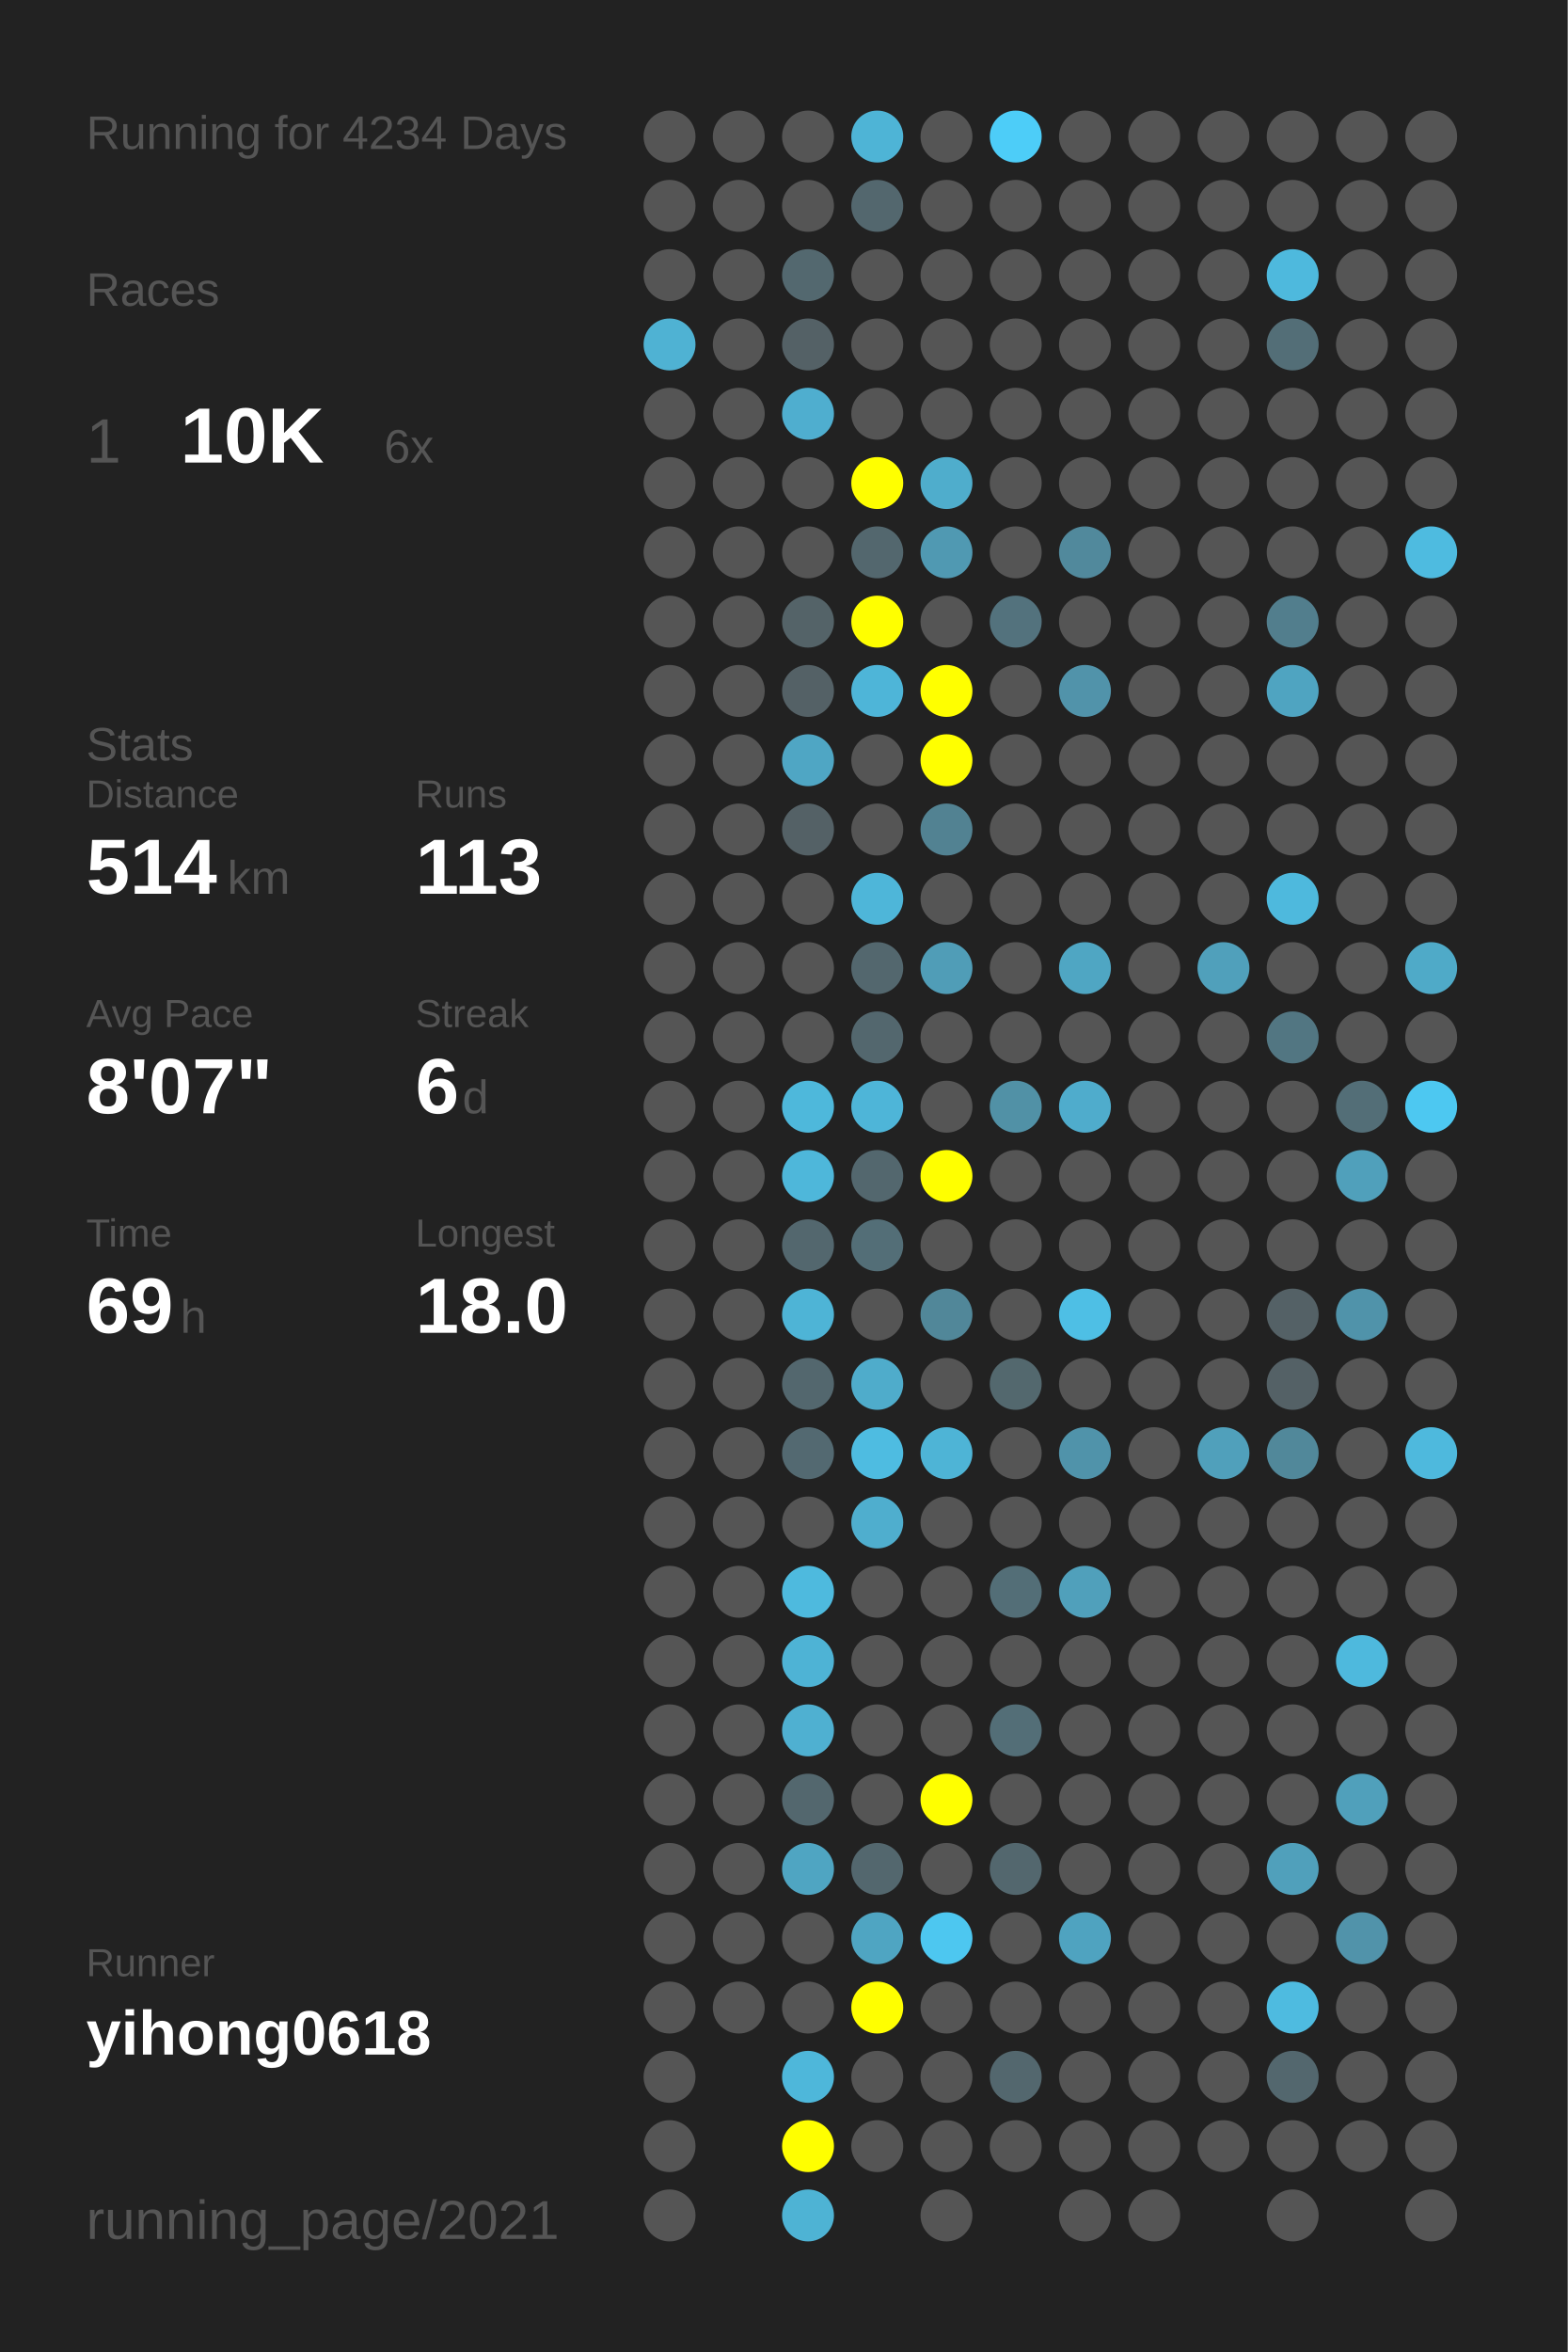
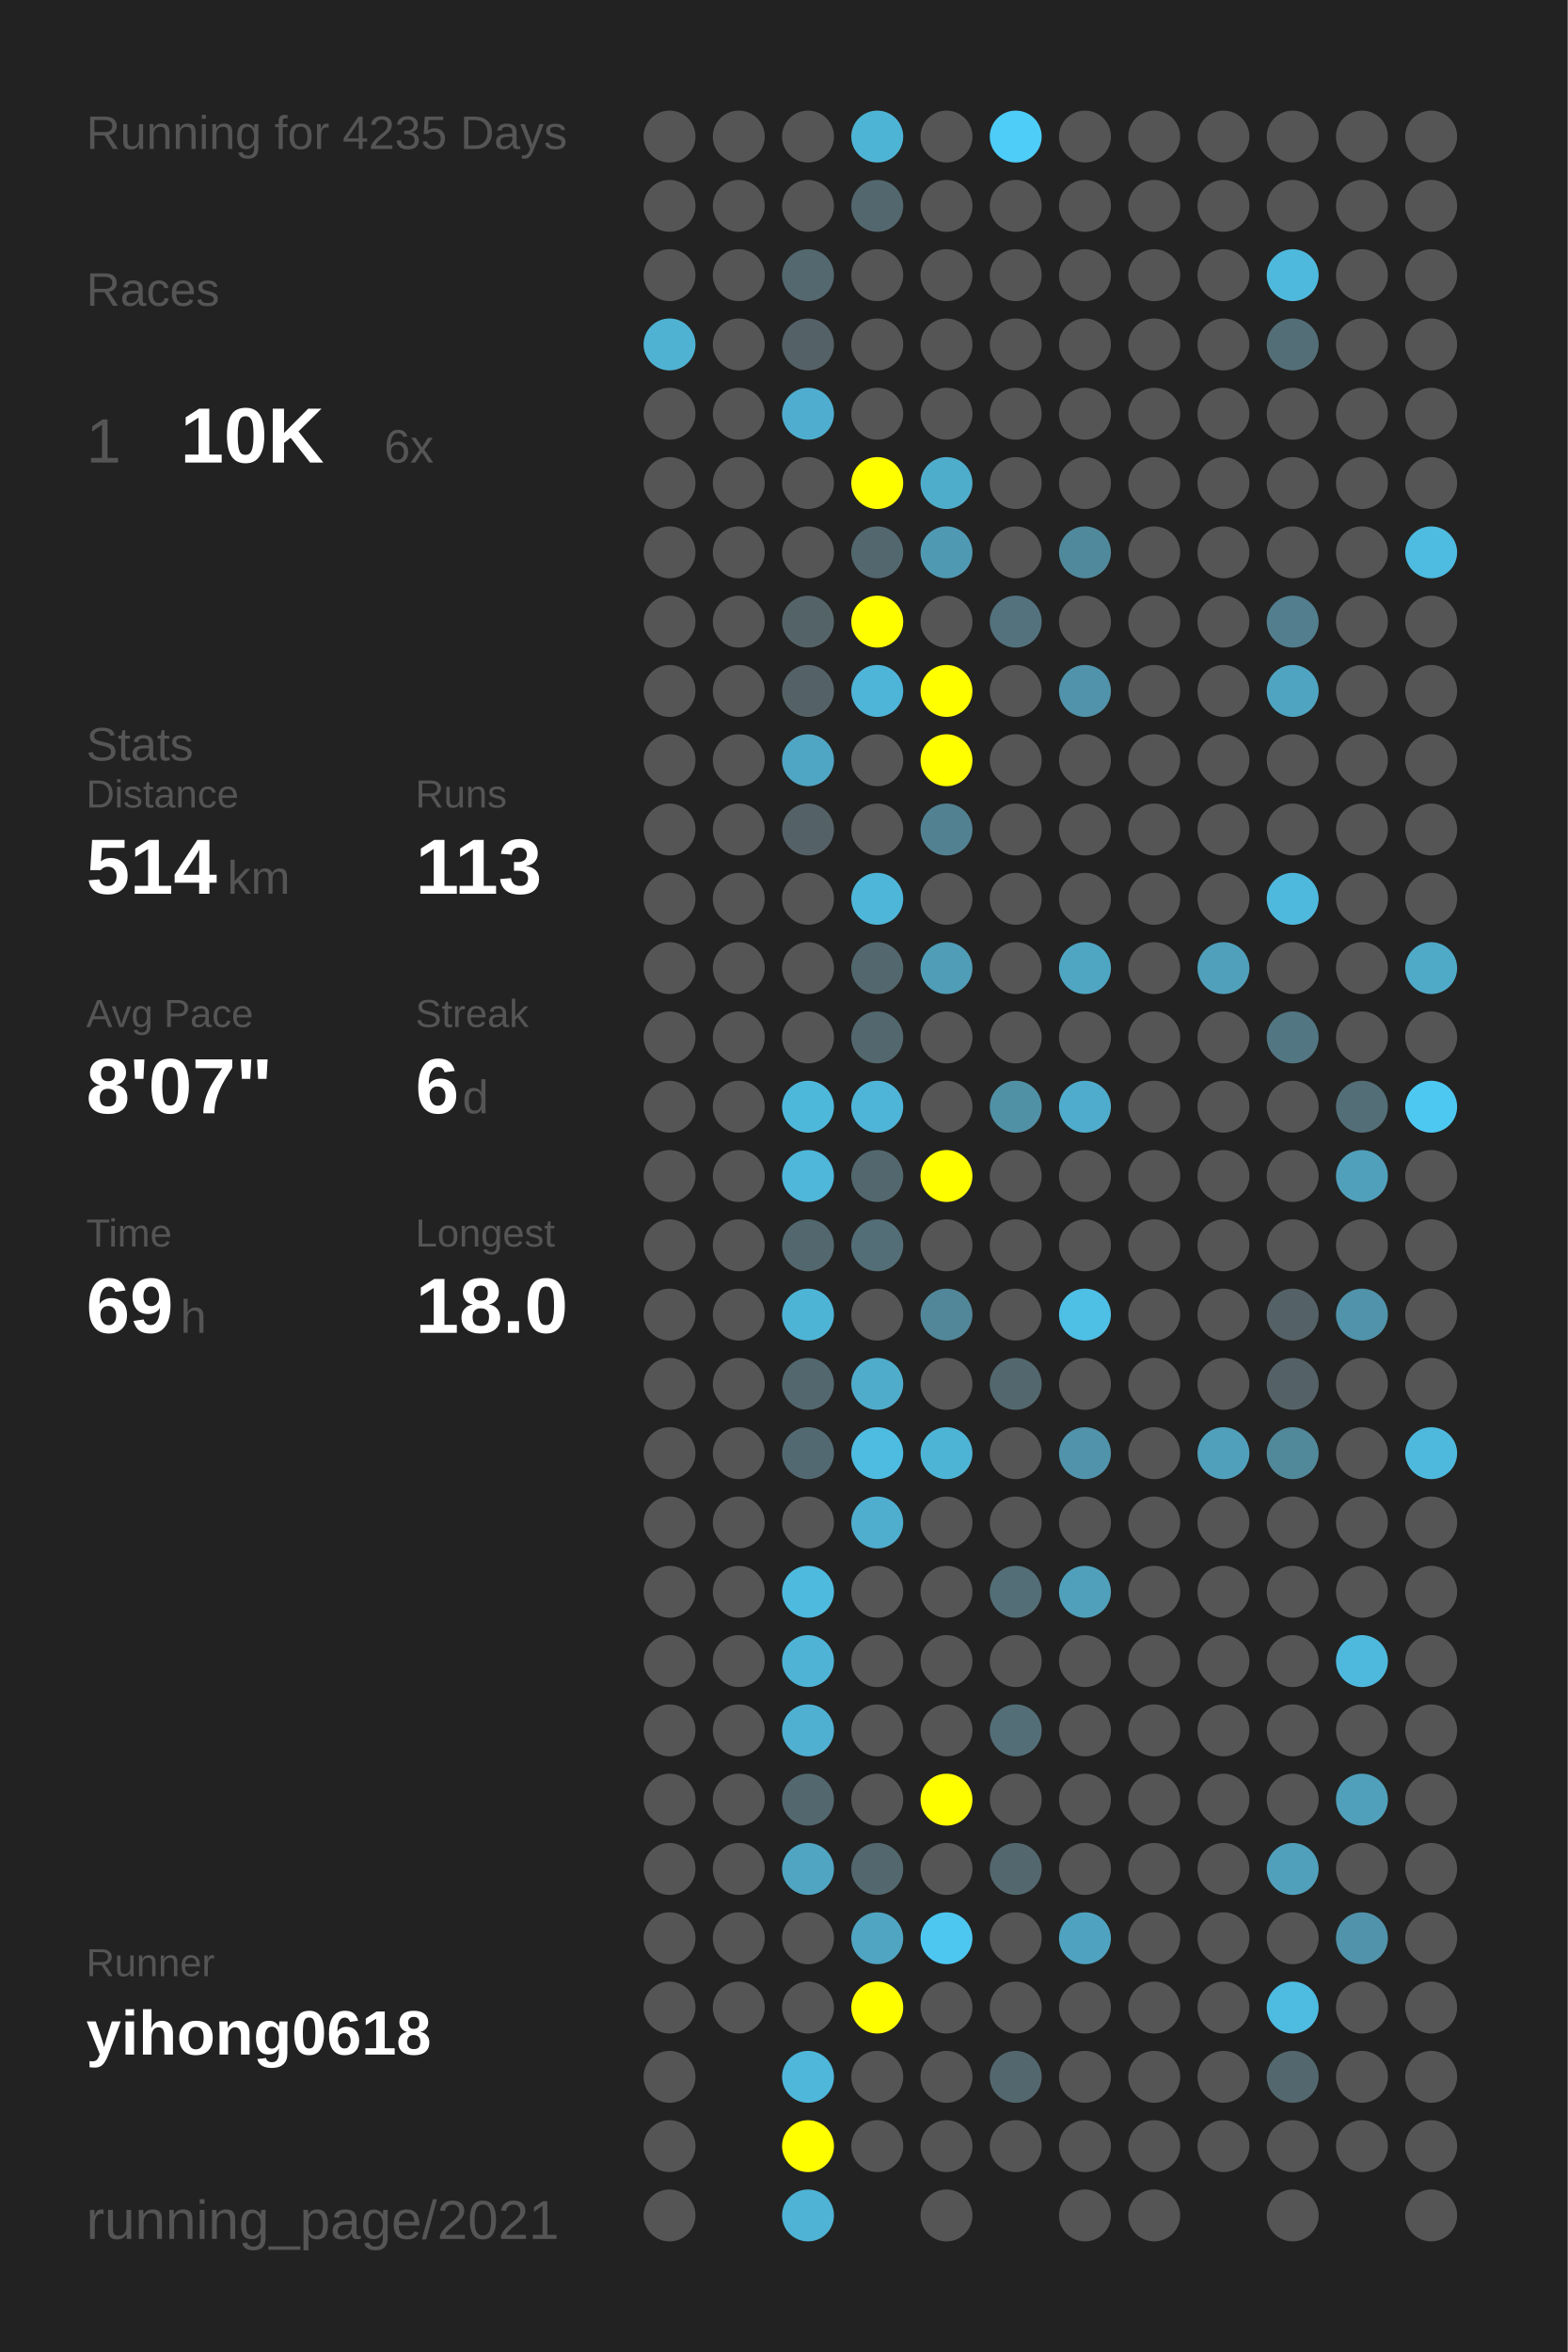
<svg xmlns="http://www.w3.org/2000/svg" baseProfile="full" height="300mm" version="1.1" viewBox="0,0,200,300" width="200mm">
  <defs />
  <rect fill="#222222" height="300" width="200" x="0" y="0" />
-   <text fill="#555555" style="font-size:6px; font-family:Arial;" x="11" y="19">Running for 4234 Days</text>
+   <text fill="#555555" style="font-size:6px; font-family:Arial;" x="11" y="19">Running for 4235 Days</text>
  <text fill="#555555" style="font-size:6px; font-family:Arial;" x="11" y="39">Races</text>
  <text fill="#555555" style="font-size:8px; font-family:Arial;" x="11" y="59">1</text>
  <text fill="#FFFFFF" style="font-size:10px; font-family:Arial; font-weight:bold;" x="23" y="59">10K</text>
  <text fill="#555555" style="font-size:6px; font-family:Arial;" x="49" y="59">6x</text>
  <text fill="#555555" style="font-size:6px; font-family:Arial;" x="11" y="97">Stats</text>
  <text fill="#555555" style="font-size:5px; font-family:Arial;" x="11" y="103">Distance</text>
  <text fill="#FFFFFF" style="font-size:10px; font-family:Arial; font-weight:bold;" x="11" y="114">514</text>
  <text fill="#555555" style="font-size:6px; font-family:Arial;" x="29" y="114">km</text>
  <text fill="#555555" style="font-size:5px; font-family:Arial;" x="53" y="103">Runs</text>
  <text fill="#FFFFFF" style="font-size:10px; font-family:Arial; font-weight:bold;" x="53" y="114">113</text>
  <text fill="#555555" style="font-size:5px; font-family:Arial;" x="11" y="131">Avg Pace</text>
  <text fill="#FFFFFF" style="font-size:10px; font-family:Arial; font-weight:bold;" x="11" y="142">8'07"</text>
  <text fill="#555555" style="font-size:5px; font-family:Arial;" x="53" y="131">Streak</text>
  <text fill="#FFFFFF" style="font-size:10px; font-family:Arial; font-weight:bold;" x="53" y="142">6</text>
  <text fill="#555555" style="font-size:6px; font-family:Arial;" x="59" y="142">d</text>
  <text fill="#555555" style="font-size:5px; font-family:Arial;" x="11" y="159">Time</text>
  <text fill="#FFFFFF" style="font-size:10px; font-family:Arial; font-weight:bold;" x="11" y="170">69</text>
  <text fill="#555555" style="font-size:6px; font-family:Arial;" x="23" y="170">h</text>
  <text fill="#555555" style="font-size:5px; font-family:Arial;" x="53" y="159">Longest</text>
  <text fill="#FFFFFF" style="font-size:10px; font-family:Arial; font-weight:bold;" x="53" y="170">18.0</text>
  <text fill="#555555" style="font-size:5px; font-family:Arial;" x="11" y="252.065">Runner</text>
  <text fill="#FFFFFF" style="font-size:8px; font-family:Arial; font-weight:bold;" x="11" y="262.065">yihong0618</text>
  <text fill="#555555" style="font-size:7px; font-family:Arial;" x="11" y="285.581">running_page/2021</text>
  <circle cx="85.417" cy="17.419" fill="#555555" r="3.312" />
  <circle cx="85.417" cy="26.258" fill="#555555" r="3.312" />
  <circle cx="85.417" cy="35.097" fill="#555555" r="3.312" />
  <circle cx="85.417" cy="43.935" fill="#4fb2d3" r="3.312" />
  <circle cx="85.417" cy="52.774" fill="#555555" r="3.312" />
  <circle cx="85.417" cy="61.613" fill="#555555" r="3.312" />
  <circle cx="85.417" cy="70.452" fill="#555555" r="3.312" />
  <circle cx="85.417" cy="79.29" fill="#555555" r="3.312" />
  <circle cx="85.417" cy="88.129" fill="#555555" r="3.312" />
  <circle cx="85.417" cy="96.968" fill="#555555" r="3.312" />
  <circle cx="85.417" cy="105.806" fill="#555555" r="3.312" />
  <circle cx="85.417" cy="114.645" fill="#555555" r="3.312" />
  <circle cx="85.417" cy="123.484" fill="#555555" r="3.312" />
  <circle cx="85.417" cy="132.323" fill="#555555" r="3.312" />
  <circle cx="85.417" cy="141.161" fill="#555555" r="3.312" />
  <circle cx="85.417" cy="150" fill="#555555" r="3.312" />
  <circle cx="85.417" cy="158.839" fill="#555555" r="3.312" />
  <circle cx="85.417" cy="167.677" fill="#555555" r="3.312" />
  <circle cx="85.417" cy="176.516" fill="#555555" r="3.312" />
  <circle cx="85.417" cy="185.355" fill="#555555" r="3.312" />
  <circle cx="85.417" cy="194.194" fill="#555555" r="3.312" />
  <circle cx="85.417" cy="203.032" fill="#555555" r="3.312" />
  <circle cx="85.417" cy="211.871" fill="#555555" r="3.312" />
  <circle cx="85.417" cy="220.71" fill="#555555" r="3.312" />
  <circle cx="85.417" cy="229.548" fill="#555555" r="3.312" />
  <circle cx="85.417" cy="238.387" fill="#555555" r="3.312" />
  <circle cx="85.417" cy="247.226" fill="#555555" r="3.312" />
  <circle cx="85.417" cy="256.065" fill="#555555" r="3.312" />
  <circle cx="85.417" cy="264.903" fill="#555555" r="3.312" />
  <circle cx="85.417" cy="273.742" fill="#555555" r="3.312" />
  <circle cx="85.417" cy="282.581" fill="#555555" r="3.312" />
  <circle cx="94.25" cy="17.419" fill="#555555" r="3.312" />
  <circle cx="94.25" cy="26.258" fill="#555555" r="3.312" />
  <circle cx="94.25" cy="35.097" fill="#555555" r="3.312" />
  <circle cx="94.25" cy="43.935" fill="#555555" r="3.312" />
  <circle cx="94.25" cy="52.774" fill="#555555" r="3.312" />
  <circle cx="94.25" cy="61.613" fill="#555555" r="3.312" />
  <circle cx="94.25" cy="70.452" fill="#555555" r="3.312" />
  <circle cx="94.25" cy="79.29" fill="#555555" r="3.312" />
  <circle cx="94.25" cy="88.129" fill="#555555" r="3.312" />
  <circle cx="94.25" cy="96.968" fill="#555555" r="3.312" />
  <circle cx="94.25" cy="105.806" fill="#555555" r="3.312" />
  <circle cx="94.25" cy="114.645" fill="#555555" r="3.312" />
  <circle cx="94.25" cy="123.484" fill="#555555" r="3.312" />
  <circle cx="94.25" cy="132.323" fill="#555555" r="3.312" />
  <circle cx="94.25" cy="141.161" fill="#555555" r="3.312" />
  <circle cx="94.25" cy="150" fill="#555555" r="3.312" />
  <circle cx="94.25" cy="158.839" fill="#555555" r="3.312" />
  <circle cx="94.25" cy="167.677" fill="#555555" r="3.312" />
  <circle cx="94.25" cy="176.516" fill="#555555" r="3.312" />
  <circle cx="94.25" cy="185.355" fill="#555555" r="3.312" />
  <circle cx="94.25" cy="194.194" fill="#555555" r="3.312" />
  <circle cx="94.25" cy="203.032" fill="#555555" r="3.312" />
  <circle cx="94.25" cy="211.871" fill="#555555" r="3.312" />
  <circle cx="94.25" cy="220.71" fill="#555555" r="3.312" />
  <circle cx="94.25" cy="229.548" fill="#555555" r="3.312" />
  <circle cx="94.25" cy="238.387" fill="#555555" r="3.312" />
  <circle cx="94.25" cy="247.226" fill="#555555" r="3.312" />
  <circle cx="94.25" cy="256.065" fill="#555555" r="3.312" />
  <circle cx="103.083" cy="17.419" fill="#555555" r="3.312" />
  <circle cx="103.083" cy="26.258" fill="#555555" r="3.312" />
  <circle cx="103.083" cy="35.097" fill="#53686f" r="3.312" />
  <circle cx="103.083" cy="43.935" fill="#546166" r="3.312" />
  <circle cx="103.083" cy="52.774" fill="#4faecf" r="3.312" />
  <circle cx="103.083" cy="61.613" fill="#555555" r="3.312" />
  <circle cx="103.083" cy="70.452" fill="#555555" r="3.312" />
  <circle cx="103.083" cy="79.29" fill="#546368" r="3.312" />
  <circle cx="103.083" cy="88.129" fill="#546166" r="3.312" />
  <circle cx="103.083" cy="96.968" fill="#4fa6c4" r="3.312" />
  <circle cx="103.083" cy="105.806" fill="#546166" r="3.312" />
  <circle cx="103.083" cy="114.645" fill="#555555" r="3.312" />
  <circle cx="103.083" cy="123.484" fill="#555555" r="3.312" />
  <circle cx="103.083" cy="132.323" fill="#555555" r="3.312" />
  <circle cx="103.083" cy="141.161" fill="#4eb8db" r="3.312" />
  <circle cx="103.083" cy="150" fill="#4eb7da" r="3.312" />
  <circle cx="103.083" cy="158.839" fill="#53676e" r="3.312" />
  <circle cx="103.083" cy="167.677" fill="#4eb4d6" r="3.312" />
  <circle cx="103.083" cy="176.516" fill="#53676e" r="3.312" />
  <circle cx="103.083" cy="185.355" fill="#536971" r="3.312" />
  <circle cx="103.083" cy="194.194" fill="#555555" r="3.312" />
  <circle cx="103.083" cy="203.032" fill="#4ebade" r="3.312" />
  <circle cx="103.083" cy="211.871" fill="#4eb3d5" r="3.312" />
  <circle cx="103.083" cy="220.71" fill="#4fb0d1" r="3.312" />
  <circle cx="103.083" cy="229.548" fill="#53676e" r="3.312" />
  <circle cx="103.083" cy="238.387" fill="#4fa5c2" r="3.312" />
  <circle cx="103.083" cy="247.226" fill="#555555" r="3.312" />
  <circle cx="103.083" cy="256.065" fill="#555555" r="3.312" />
  <circle cx="103.083" cy="264.903" fill="#4eb7da" r="3.312" />
  <circle cx="103.083" cy="273.742" fill="#FFFF00" r="3.312" />
  <circle cx="103.083" cy="282.581" fill="#4eb3d4" r="3.312" />
  <circle cx="111.917" cy="17.419" fill="#4eb4d6" r="3.312" />
  <circle cx="111.917" cy="26.258" fill="#53676e" r="3.312" />
  <circle cx="111.917" cy="35.097" fill="#555555" r="3.312" />
  <circle cx="111.917" cy="43.935" fill="#555555" r="3.312" />
  <circle cx="111.917" cy="52.774" fill="#555555" r="3.312" />
  <circle cx="111.917" cy="61.613" fill="#FFFF00" r="3.312" />
  <circle cx="111.917" cy="70.452" fill="#53676e" r="3.312" />
  <circle cx="111.917" cy="79.29" fill="#FFFF00" r="3.312" />
  <circle cx="111.917" cy="88.129" fill="#4eb5d8" r="3.312" />
  <circle cx="111.917" cy="96.968" fill="#555555" r="3.312" />
  <circle cx="111.917" cy="105.806" fill="#555555" r="3.312" />
  <circle cx="111.917" cy="114.645" fill="#4eb6d9" r="3.312" />
  <circle cx="111.917" cy="123.484" fill="#53676e" r="3.312" />
  <circle cx="111.917" cy="132.323" fill="#53676e" r="3.312" />
  <circle cx="111.917" cy="141.161" fill="#4eb5d8" r="3.312" />
  <circle cx="111.917" cy="150" fill="#53676e" r="3.312" />
  <circle cx="111.917" cy="158.839" fill="#536e77" r="3.312" />
  <circle cx="111.917" cy="167.677" fill="#555555" r="3.312" />
  <circle cx="111.917" cy="176.516" fill="#4faccb" r="3.312" />
  <circle cx="111.917" cy="185.355" fill="#4ebce1" r="3.312" />
  <circle cx="111.917" cy="194.194" fill="#4faece" r="3.312" />
  <circle cx="111.917" cy="203.032" fill="#555555" r="3.312" />
  <circle cx="111.917" cy="211.871" fill="#555555" r="3.312" />
  <circle cx="111.917" cy="220.71" fill="#555555" r="3.312" />
  <circle cx="111.917" cy="229.548" fill="#555555" r="3.312" />
  <circle cx="111.917" cy="238.387" fill="#53676e" r="3.312" />
  <circle cx="111.917" cy="247.226" fill="#4fa5c2" r="3.312" />
  <circle cx="111.917" cy="256.065" fill="#FFFF00" r="3.312" />
  <circle cx="111.917" cy="264.903" fill="#555555" r="3.312" />
  <circle cx="111.917" cy="273.742" fill="#555555" r="3.312" />
  <circle cx="120.75" cy="17.419" fill="#555555" r="3.312" />
  <circle cx="120.75" cy="26.258" fill="#555555" r="3.312" />
  <circle cx="120.75" cy="35.097" fill="#555555" r="3.312" />
  <circle cx="120.75" cy="43.935" fill="#555555" r="3.312" />
  <circle cx="120.75" cy="52.774" fill="#555555" r="3.312" />
  <circle cx="120.75" cy="61.613" fill="#4fadcc" r="3.312" />
  <circle cx="120.75" cy="70.452" fill="#5099b2" r="3.312" />
  <circle cx="120.75" cy="79.29" fill="#555555" r="3.312" />
  <circle cx="120.75" cy="88.129" fill="#FFFF00" r="3.312" />
  <circle cx="120.75" cy="96.968" fill="#FFFF00" r="3.312" />
  <circle cx="120.75" cy="105.806" fill="#528292" r="3.312" />
  <circle cx="120.75" cy="114.645" fill="#555555" r="3.312" />
  <circle cx="120.75" cy="123.484" fill="#509db7" r="3.312" />
  <circle cx="120.75" cy="132.323" fill="#555555" r="3.312" />
  <circle cx="120.75" cy="141.161" fill="#555555" r="3.312" />
  <circle cx="120.75" cy="150" fill="#FFFF00" r="3.312" />
  <circle cx="120.75" cy="158.839" fill="#555555" r="3.312" />
  <circle cx="120.75" cy="167.677" fill="#518799" r="3.312" />
  <circle cx="120.75" cy="176.516" fill="#555555" r="3.312" />
  <circle cx="120.75" cy="185.355" fill="#4eb4d6" r="3.312" />
  <circle cx="120.75" cy="194.194" fill="#555555" r="3.312" />
  <circle cx="120.75" cy="203.032" fill="#555555" r="3.312" />
  <circle cx="120.75" cy="211.871" fill="#555555" r="3.312" />
  <circle cx="120.75" cy="220.71" fill="#555555" r="3.312" />
  <circle cx="120.75" cy="229.548" fill="#FFFF00" r="3.312" />
  <circle cx="120.75" cy="238.387" fill="#555555" r="3.312" />
  <circle cx="120.75" cy="247.226" fill="#4dc7f0" r="3.312" />
  <circle cx="120.75" cy="256.065" fill="#555555" r="3.312" />
  <circle cx="120.75" cy="264.903" fill="#555555" r="3.312" />
  <circle cx="120.75" cy="273.742" fill="#555555" r="3.312" />
  <circle cx="120.75" cy="282.581" fill="#555555" r="3.312" />
  <circle cx="129.583" cy="17.419" fill="#4dcdf8" r="3.312" />
  <circle cx="129.583" cy="26.258" fill="#555555" r="3.312" />
  <circle cx="129.583" cy="35.097" fill="#555555" r="3.312" />
  <circle cx="129.583" cy="43.935" fill="#555555" r="3.312" />
  <circle cx="129.583" cy="52.774" fill="#555555" r="3.312" />
  <circle cx="129.583" cy="61.613" fill="#555555" r="3.312" />
  <circle cx="129.583" cy="70.452" fill="#555555" r="3.312" />
  <circle cx="129.583" cy="79.29" fill="#53727d" r="3.312" />
  <circle cx="129.583" cy="88.129" fill="#555555" r="3.312" />
  <circle cx="129.583" cy="96.968" fill="#555555" r="3.312" />
  <circle cx="129.583" cy="105.806" fill="#555555" r="3.312" />
  <circle cx="129.583" cy="114.645" fill="#555555" r="3.312" />
  <circle cx="129.583" cy="123.484" fill="#555555" r="3.312" />
  <circle cx="129.583" cy="132.323" fill="#555555" r="3.312" />
  <circle cx="129.583" cy="141.161" fill="#5191a6" r="3.312" />
  <circle cx="129.583" cy="150" fill="#555555" r="3.312" />
  <circle cx="129.583" cy="158.839" fill="#555555" r="3.312" />
  <circle cx="129.583" cy="167.677" fill="#555555" r="3.312" />
  <circle cx="129.583" cy="176.516" fill="#53686e" r="3.312" />
  <circle cx="129.583" cy="185.355" fill="#555555" r="3.312" />
  <circle cx="129.583" cy="194.194" fill="#555555" r="3.312" />
  <circle cx="129.583" cy="203.032" fill="#536e77" r="3.312" />
  <circle cx="129.583" cy="211.871" fill="#555555" r="3.312" />
  <circle cx="129.583" cy="220.71" fill="#536e77" r="3.312" />
  <circle cx="129.583" cy="229.548" fill="#555555" r="3.312" />
  <circle cx="129.583" cy="238.387" fill="#53676e" r="3.312" />
  <circle cx="129.583" cy="247.226" fill="#555555" r="3.312" />
  <circle cx="129.583" cy="256.065" fill="#555555" r="3.312" />
  <circle cx="129.583" cy="264.903" fill="#53676e" r="3.312" />
  <circle cx="129.583" cy="273.742" fill="#555555" r="3.312" />
  <circle cx="138.417" cy="17.419" fill="#555555" r="3.312" />
  <circle cx="138.417" cy="26.258" fill="#555555" r="3.312" />
  <circle cx="138.417" cy="35.097" fill="#555555" r="3.312" />
  <circle cx="138.417" cy="43.935" fill="#555555" r="3.312" />
  <circle cx="138.417" cy="52.774" fill="#555555" r="3.312" />
  <circle cx="138.417" cy="61.613" fill="#555555" r="3.312" />
  <circle cx="138.417" cy="70.452" fill="#51899c" r="3.312" />
  <circle cx="138.417" cy="79.29" fill="#555555" r="3.312" />
  <circle cx="138.417" cy="88.129" fill="#5193aa" r="3.312" />
  <circle cx="138.417" cy="96.968" fill="#555555" r="3.312" />
  <circle cx="138.417" cy="105.806" fill="#555555" r="3.312" />
  <circle cx="138.417" cy="114.645" fill="#555555" r="3.312" />
  <circle cx="138.417" cy="123.484" fill="#4fa6c3" r="3.312" />
  <circle cx="138.417" cy="132.323" fill="#555555" r="3.312" />
  <circle cx="138.417" cy="141.161" fill="#4faccc" r="3.312" />
  <circle cx="138.417" cy="150" fill="#555555" r="3.312" />
  <circle cx="138.417" cy="158.839" fill="#555555" r="3.312" />
  <circle cx="138.417" cy="167.677" fill="#4ebfe5" r="3.312" />
  <circle cx="138.417" cy="176.516" fill="#555555" r="3.312" />
  <circle cx="138.417" cy="185.355" fill="#5093aa" r="3.312" />
  <circle cx="138.417" cy="194.194" fill="#555555" r="3.312" />
  <circle cx="138.417" cy="203.032" fill="#50a0bb" r="3.312" />
  <circle cx="138.417" cy="211.871" fill="#555555" r="3.312" />
  <circle cx="138.417" cy="220.71" fill="#555555" r="3.312" />
  <circle cx="138.417" cy="229.548" fill="#555555" r="3.312" />
  <circle cx="138.417" cy="238.387" fill="#555555" r="3.312" />
  <circle cx="138.417" cy="247.226" fill="#4fa3c0" r="3.312" />
  <circle cx="138.417" cy="256.065" fill="#555555" r="3.312" />
  <circle cx="138.417" cy="264.903" fill="#555555" r="3.312" />
  <circle cx="138.417" cy="273.742" fill="#555555" r="3.312" />
  <circle cx="138.417" cy="282.581" fill="#555555" r="3.312" />
  <circle cx="147.25" cy="17.419" fill="#555555" r="3.312" />
  <circle cx="147.25" cy="26.258" fill="#555555" r="3.312" />
  <circle cx="147.25" cy="35.097" fill="#555555" r="3.312" />
  <circle cx="147.25" cy="43.935" fill="#555555" r="3.312" />
  <circle cx="147.25" cy="52.774" fill="#555555" r="3.312" />
  <circle cx="147.25" cy="61.613" fill="#555555" r="3.312" />
  <circle cx="147.25" cy="70.452" fill="#555555" r="3.312" />
  <circle cx="147.25" cy="79.29" fill="#555555" r="3.312" />
  <circle cx="147.25" cy="88.129" fill="#555555" r="3.312" />
  <circle cx="147.25" cy="96.968" fill="#555555" r="3.312" />
  <circle cx="147.25" cy="105.806" fill="#555555" r="3.312" />
  <circle cx="147.25" cy="114.645" fill="#555555" r="3.312" />
  <circle cx="147.25" cy="123.484" fill="#555555" r="3.312" />
  <circle cx="147.25" cy="132.323" fill="#555555" r="3.312" />
  <circle cx="147.25" cy="141.161" fill="#555555" r="3.312" />
  <circle cx="147.25" cy="150" fill="#555555" r="3.312" />
  <circle cx="147.25" cy="158.839" fill="#555555" r="3.312" />
  <circle cx="147.25" cy="167.677" fill="#555555" r="3.312" />
  <circle cx="147.25" cy="176.516" fill="#555555" r="3.312" />
  <circle cx="147.25" cy="185.355" fill="#555555" r="3.312" />
  <circle cx="147.25" cy="194.194" fill="#555555" r="3.312" />
  <circle cx="147.25" cy="203.032" fill="#555555" r="3.312" />
  <circle cx="147.25" cy="211.871" fill="#555555" r="3.312" />
  <circle cx="147.25" cy="220.71" fill="#555555" r="3.312" />
  <circle cx="147.25" cy="229.548" fill="#555555" r="3.312" />
  <circle cx="147.25" cy="238.387" fill="#555555" r="3.312" />
  <circle cx="147.25" cy="247.226" fill="#555555" r="3.312" />
  <circle cx="147.25" cy="256.065" fill="#555555" r="3.312" />
  <circle cx="147.25" cy="264.903" fill="#555555" r="3.312" />
  <circle cx="147.25" cy="273.742" fill="#555555" r="3.312" />
  <circle cx="147.25" cy="282.581" fill="#555555" r="3.312" />
  <circle cx="156.083" cy="17.419" fill="#555555" r="3.312" />
  <circle cx="156.083" cy="26.258" fill="#555555" r="3.312" />
  <circle cx="156.083" cy="35.097" fill="#555555" r="3.312" />
  <circle cx="156.083" cy="43.935" fill="#555555" r="3.312" />
  <circle cx="156.083" cy="52.774" fill="#555555" r="3.312" />
  <circle cx="156.083" cy="61.613" fill="#555555" r="3.312" />
  <circle cx="156.083" cy="70.452" fill="#555555" r="3.312" />
  <circle cx="156.083" cy="79.29" fill="#555555" r="3.312" />
  <circle cx="156.083" cy="88.129" fill="#555555" r="3.312" />
  <circle cx="156.083" cy="96.968" fill="#555555" r="3.312" />
  <circle cx="156.083" cy="105.806" fill="#555555" r="3.312" />
  <circle cx="156.083" cy="114.645" fill="#555555" r="3.312" />
  <circle cx="156.083" cy="123.484" fill="#50a0bb" r="3.312" />
  <circle cx="156.083" cy="132.323" fill="#555555" r="3.312" />
  <circle cx="156.083" cy="141.161" fill="#555555" r="3.312" />
  <circle cx="156.083" cy="150" fill="#555555" r="3.312" />
  <circle cx="156.083" cy="158.839" fill="#555555" r="3.312" />
  <circle cx="156.083" cy="167.677" fill="#555555" r="3.312" />
  <circle cx="156.083" cy="176.516" fill="#555555" r="3.312" />
  <circle cx="156.083" cy="185.355" fill="#50a0bb" r="3.312" />
  <circle cx="156.083" cy="194.194" fill="#555555" r="3.312" />
  <circle cx="156.083" cy="203.032" fill="#555555" r="3.312" />
  <circle cx="156.083" cy="211.871" fill="#555555" r="3.312" />
  <circle cx="156.083" cy="220.71" fill="#555555" r="3.312" />
  <circle cx="156.083" cy="229.548" fill="#555555" r="3.312" />
  <circle cx="156.083" cy="238.387" fill="#555555" r="3.312" />
  <circle cx="156.083" cy="247.226" fill="#555555" r="3.312" />
  <circle cx="156.083" cy="256.065" fill="#555555" r="3.312" />
  <circle cx="156.083" cy="264.903" fill="#555555" r="3.312" />
  <circle cx="156.083" cy="273.742" fill="#555555" r="3.312" />
  <circle cx="164.917" cy="17.419" fill="#555555" r="3.312" />
  <circle cx="164.917" cy="26.258" fill="#555555" r="3.312" />
  <circle cx="164.917" cy="35.097" fill="#4eb9dd" r="3.312" />
  <circle cx="164.917" cy="43.935" fill="#536e77" r="3.312" />
  <circle cx="164.917" cy="52.774" fill="#555555" r="3.312" />
  <circle cx="164.917" cy="61.613" fill="#555555" r="3.312" />
  <circle cx="164.917" cy="70.452" fill="#555555" r="3.312" />
  <circle cx="164.917" cy="79.29" fill="#527e8d" r="3.312" />
  <circle cx="164.917" cy="88.129" fill="#4fa4c1" r="3.312" />
  <circle cx="164.917" cy="96.968" fill="#555555" r="3.312" />
  <circle cx="164.917" cy="105.806" fill="#555555" r="3.312" />
  <circle cx="164.917" cy="114.645" fill="#4eb9dd" r="3.312" />
  <circle cx="164.917" cy="123.484" fill="#555555" r="3.312" />
  <circle cx="164.917" cy="132.323" fill="#527682" r="3.312" />
  <circle cx="164.917" cy="141.161" fill="#555555" r="3.312" />
  <circle cx="164.917" cy="150" fill="#555555" r="3.312" />
  <circle cx="164.917" cy="158.839" fill="#555555" r="3.312" />
  <circle cx="164.917" cy="167.677" fill="#546166" r="3.312" />
  <circle cx="164.917" cy="176.516" fill="#546166" r="3.312" />
  <circle cx="164.917" cy="185.355" fill="#51889a" r="3.312" />
  <circle cx="164.917" cy="194.194" fill="#555555" r="3.312" />
  <circle cx="164.917" cy="203.032" fill="#555555" r="3.312" />
  <circle cx="164.917" cy="211.871" fill="#555555" r="3.312" />
  <circle cx="164.917" cy="220.71" fill="#555555" r="3.312" />
  <circle cx="164.917" cy="229.548" fill="#555555" r="3.312" />
  <circle cx="164.917" cy="238.387" fill="#50a0bb" r="3.312" />
  <circle cx="164.917" cy="247.226" fill="#555555" r="3.312" />
  <circle cx="164.917" cy="256.065" fill="#4ebbe0" r="3.312" />
  <circle cx="164.917" cy="264.903" fill="#53676e" r="3.312" />
  <circle cx="164.917" cy="273.742" fill="#555555" r="3.312" />
  <circle cx="164.917" cy="282.581" fill="#555555" r="3.312" />
  <circle cx="173.75" cy="17.419" fill="#555555" r="3.312" />
  <circle cx="173.75" cy="26.258" fill="#555555" r="3.312" />
  <circle cx="173.75" cy="35.097" fill="#555555" r="3.312" />
  <circle cx="173.75" cy="43.935" fill="#555555" r="3.312" />
  <circle cx="173.75" cy="52.774" fill="#555555" r="3.312" />
  <circle cx="173.75" cy="61.613" fill="#555555" r="3.312" />
  <circle cx="173.75" cy="70.452" fill="#555555" r="3.312" />
  <circle cx="173.75" cy="79.29" fill="#555555" r="3.312" />
  <circle cx="173.75" cy="88.129" fill="#555555" r="3.312" />
  <circle cx="173.75" cy="96.968" fill="#555555" r="3.312" />
  <circle cx="173.75" cy="105.806" fill="#555555" r="3.312" />
  <circle cx="173.75" cy="114.645" fill="#555555" r="3.312" />
  <circle cx="173.75" cy="123.484" fill="#555555" r="3.312" />
  <circle cx="173.75" cy="132.323" fill="#555555" r="3.312" />
  <circle cx="173.75" cy="141.161" fill="#536e77" r="3.312" />
  <circle cx="173.75" cy="150" fill="#50a0bb" r="3.312" />
  <circle cx="173.75" cy="158.839" fill="#555555" r="3.312" />
  <circle cx="173.75" cy="167.677" fill="#5093aa" r="3.312" />
  <circle cx="173.75" cy="176.516" fill="#555555" r="3.312" />
  <circle cx="173.75" cy="185.355" fill="#555555" r="3.312" />
  <circle cx="173.75" cy="194.194" fill="#555555" r="3.312" />
  <circle cx="173.75" cy="203.032" fill="#555555" r="3.312" />
  <circle cx="173.75" cy="211.871" fill="#4eb9dd" r="3.312" />
  <circle cx="173.75" cy="220.71" fill="#555555" r="3.312" />
  <circle cx="173.75" cy="229.548" fill="#50a0bb" r="3.312" />
  <circle cx="173.75" cy="238.387" fill="#555555" r="3.312" />
  <circle cx="173.75" cy="247.226" fill="#5193aa" r="3.312" />
  <circle cx="173.75" cy="256.065" fill="#555555" r="3.312" />
  <circle cx="173.75" cy="264.903" fill="#555555" r="3.312" />
  <circle cx="173.75" cy="273.742" fill="#555555" r="3.312" />
  <circle cx="182.583" cy="17.419" fill="#555555" r="3.312" />
  <circle cx="182.583" cy="26.258" fill="#555555" r="3.312" />
  <circle cx="182.583" cy="35.097" fill="#555555" r="3.312" />
  <circle cx="182.583" cy="43.935" fill="#555555" r="3.312" />
  <circle cx="182.583" cy="52.774" fill="#555555" r="3.312" />
  <circle cx="182.583" cy="61.613" fill="#555555" r="3.312" />
  <circle cx="182.583" cy="70.452" fill="#4ebbe0" r="3.312" />
  <circle cx="182.583" cy="79.29" fill="#555555" r="3.312" />
  <circle cx="182.583" cy="88.129" fill="#555555" r="3.312" />
  <circle cx="182.583" cy="96.968" fill="#555555" r="3.312" />
  <circle cx="182.583" cy="105.806" fill="#555555" r="3.312" />
  <circle cx="182.583" cy="114.645" fill="#555555" r="3.312" />
  <circle cx="182.583" cy="123.484" fill="#4faac8" r="3.312" />
  <circle cx="182.583" cy="132.323" fill="#555555" r="3.312" />
  <circle cx="182.583" cy="141.161" fill="#4dc8f1" r="3.312" />
  <circle cx="182.583" cy="150" fill="#555555" r="3.312" />
  <circle cx="182.583" cy="158.839" fill="#555555" r="3.312" />
  <circle cx="182.583" cy="167.677" fill="#555555" r="3.312" />
  <circle cx="182.583" cy="176.516" fill="#555555" r="3.312" />
  <circle cx="182.583" cy="185.355" fill="#4eb9dd" r="3.312" />
  <circle cx="182.583" cy="194.194" fill="#555555" r="3.312" />
  <circle cx="182.583" cy="203.032" fill="#555555" r="3.312" />
  <circle cx="182.583" cy="211.871" fill="#555555" r="3.312" />
  <circle cx="182.583" cy="220.71" fill="#555555" r="3.312" />
  <circle cx="182.583" cy="229.548" fill="#555555" r="3.312" />
  <circle cx="182.583" cy="238.387" fill="#555555" r="3.312" />
  <circle cx="182.583" cy="247.226" fill="#555555" r="3.312" />
  <circle cx="182.583" cy="256.065" fill="#555555" r="3.312" />
  <circle cx="182.583" cy="264.903" fill="#555555" r="3.312" />
  <circle cx="182.583" cy="273.742" fill="#555555" r="3.312" />
  <circle cx="182.583" cy="282.581" fill="#555555" r="3.312" />
</svg>
